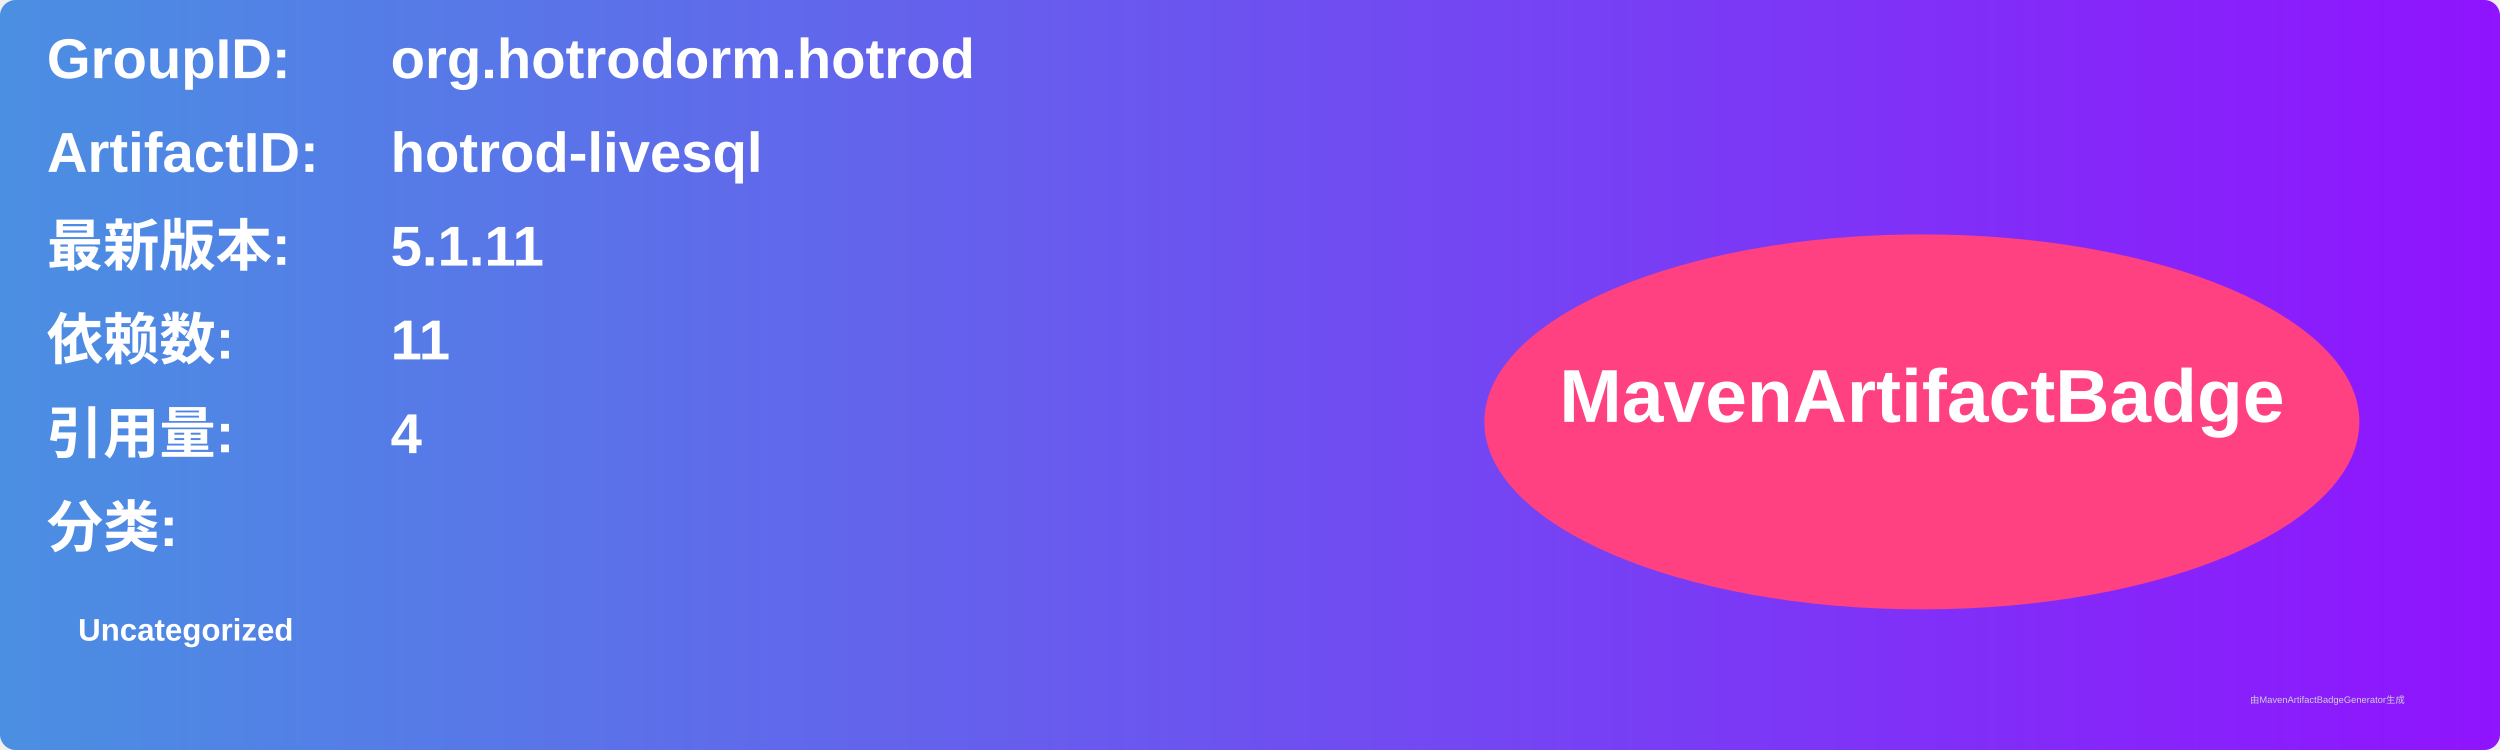
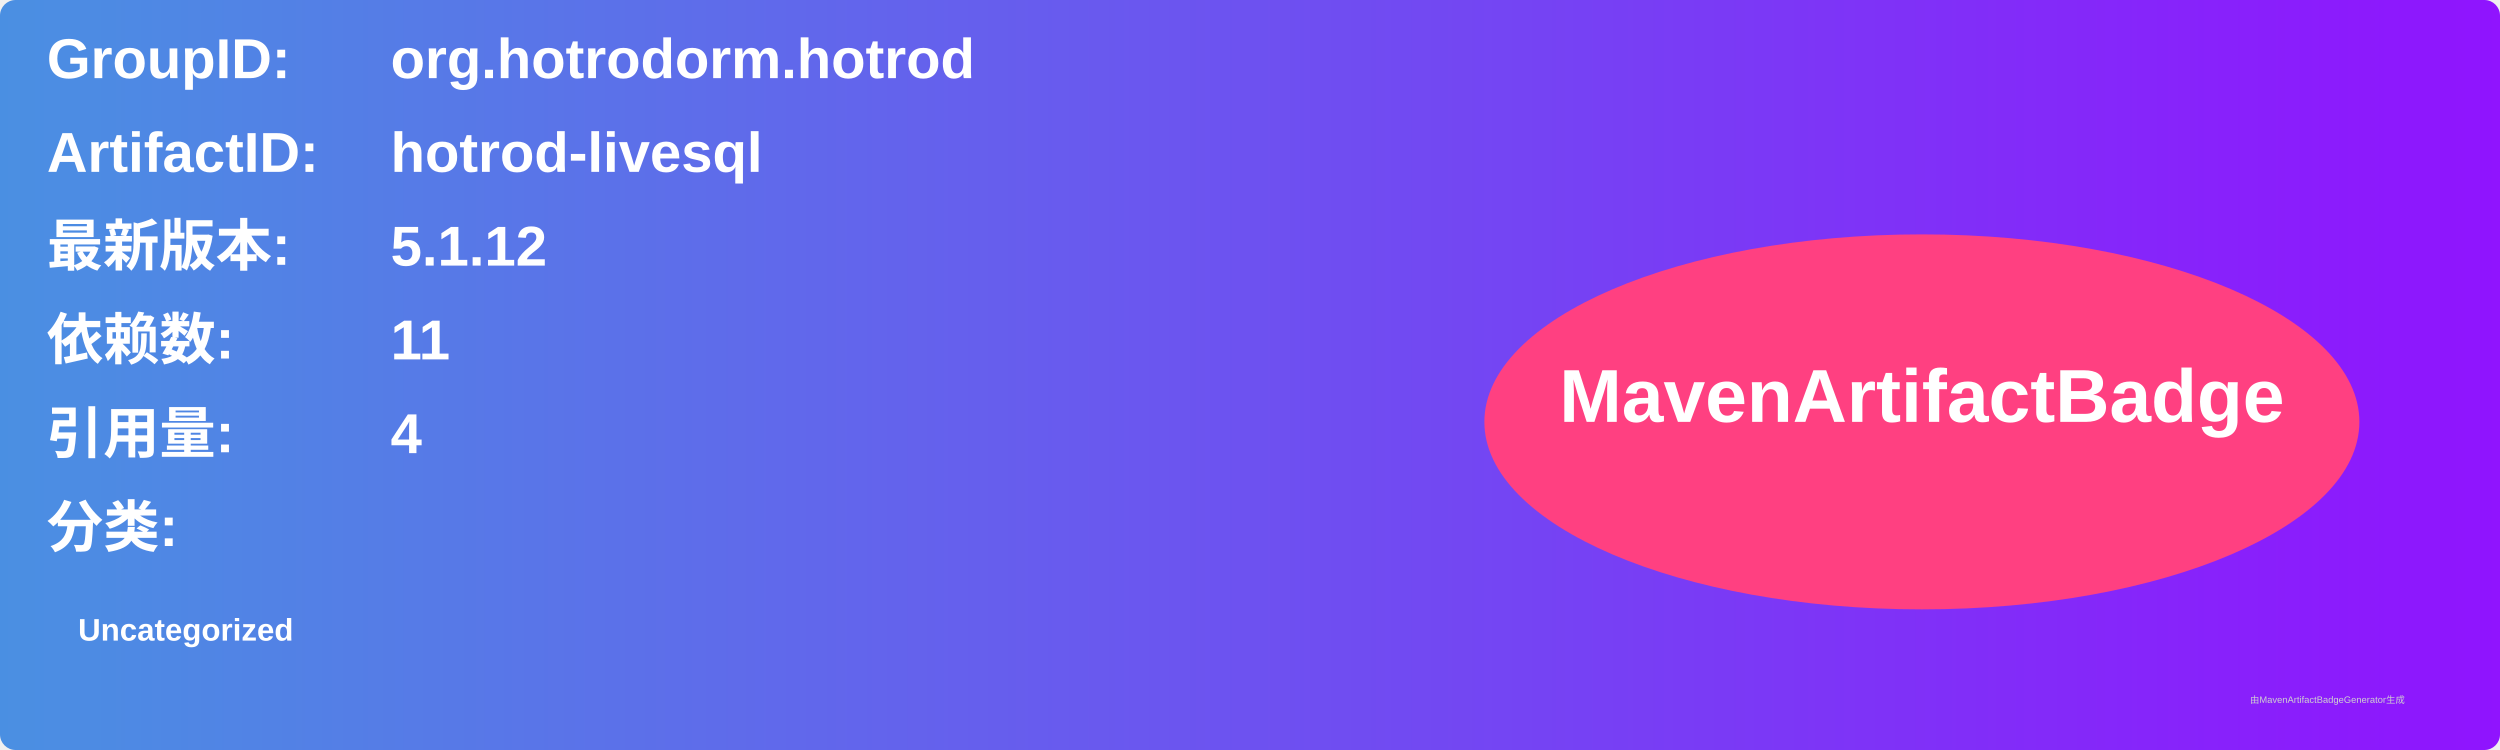
<svg xmlns="http://www.w3.org/2000/svg" width="800" height="240" viewBox="0 0 800 240">
  <linearGradient id="grad" x1="0%" y1="0%" x2="100%" y2="0%">
    <stop offset="0%" stop-color="#4a90e2" />
    <stop offset="100%" stop-color="#9013fe" />
  </linearGradient>
  <rect width="100%" height="100%" rx="5" ry="5" fill="url(#grad)" />
  <g transform="translate(15, 15)">
    <text x="0" y="10" font-family="Arial" font-size="18" fill="white" font-weight="bold" width="260">GroupID:</text>
    <text x="110" y="10" font-family="Arial" font-size="18" fill="white" font-weight="bold" width="460">org.hotrodorm.hotrod</text>
    <text x="0" y="40" font-family="Arial" font-size="18" fill="white" font-weight="bold" width="260">ArtifactID:</text>
    <text x="110" y="40" font-family="Arial" font-size="18" fill="white" font-weight="bold" width="460">hotrod-livesql</text>
    <text x="0" y="70" font-family="Arial" font-size="18" fill="white" font-weight="bold">最新版本:</text>
    <text x="110" y="70" font-family="Arial" font-size="18" fill="white" font-weight="bold">
-       <tspan font-weight="bold">5.1.11</tspan>
+       <tspan font-weight="bold">5.1.12</tspan>
    </text>
    <text x="0" y="100" font-family="Arial" font-size="18" fill="white" font-weight="bold">依赖数: </text>
    <text x="110" y="100" font-family="Arial" font-size="18" fill="white">
      <tspan font-weight="bold">11</tspan>
    </text>
    <text x="0" y="130" font-family="Arial" font-size="18" fill="white" font-weight="bold">引用量: </text>
    <text x="110" y="130" font-family="Arial" font-size="18" fill="white">
      <tspan font-weight="bold">4</tspan>
    </text>
    <text x="0" y="160" font-family="Arial" font-size="18" fill="white" font-weight="bold">分类:</text>
    <text x="10" y="190" font-family="Arial" font-size="10" fill="white">
      <tspan font-weight="bold">Uncategorized</tspan>
    </text>
    <ellipse cx="600" cy="120" rx="140" ry="60" fill="#ff4081" />
    <text x="600" y="120" text-anchor="middle" font-family="Arial" font-size="24" fill="white" font-weight="bold">MavenArtifactBadge</text>
  </g>
  <text x="720" y="225" font-family="Arial" font-size="3" fill="#d0d0d0">由MavenArtifactBadgeGenerator生成</text>
</svg>
